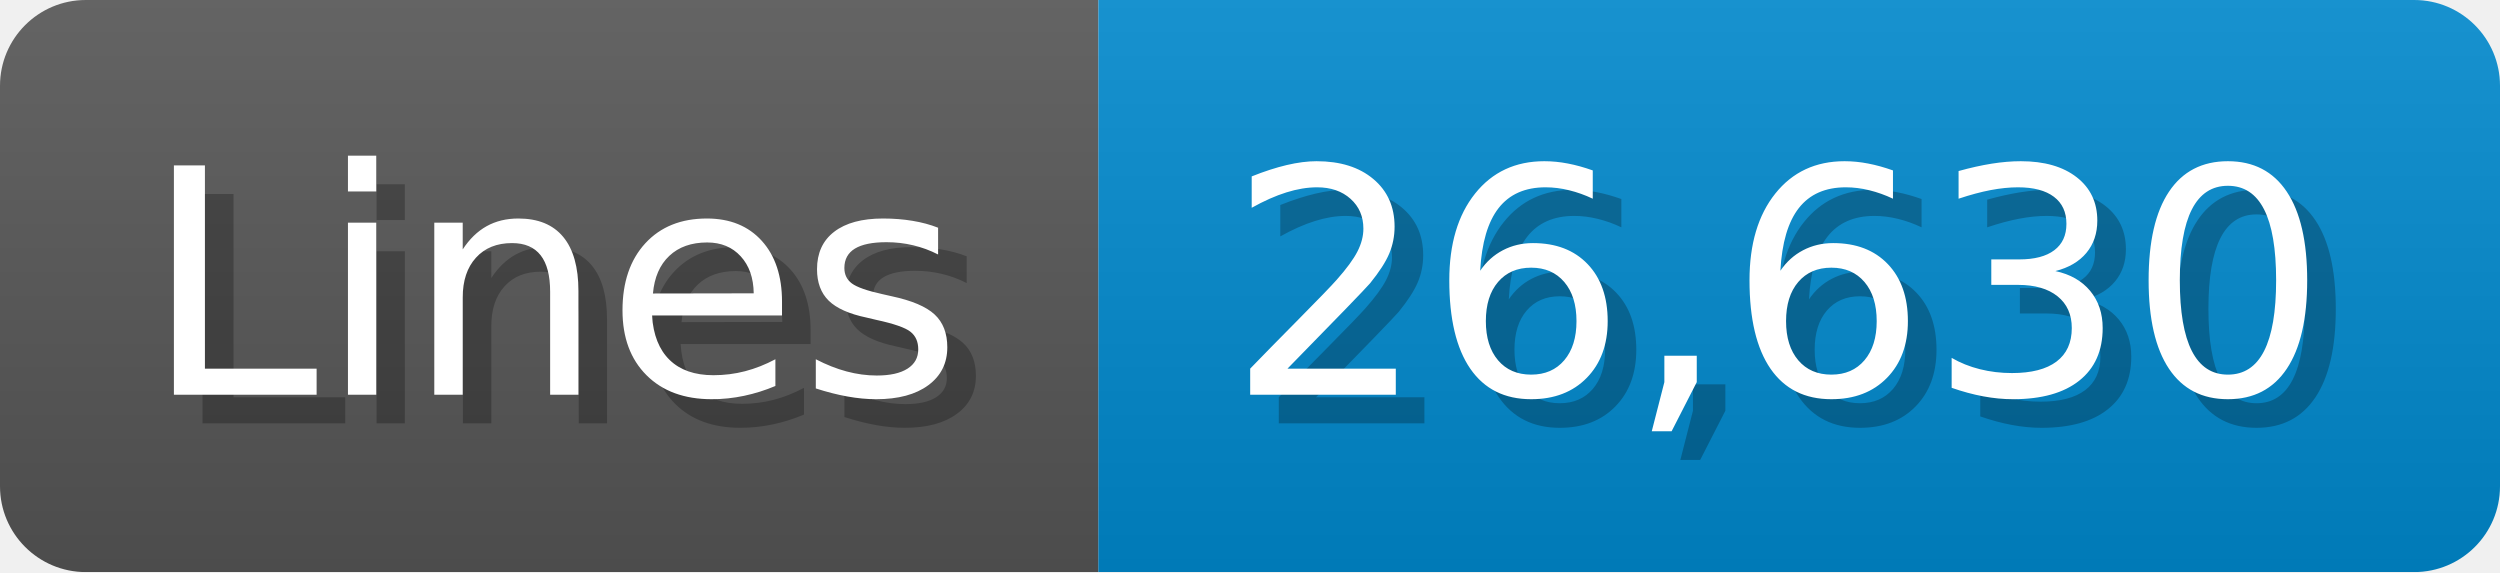
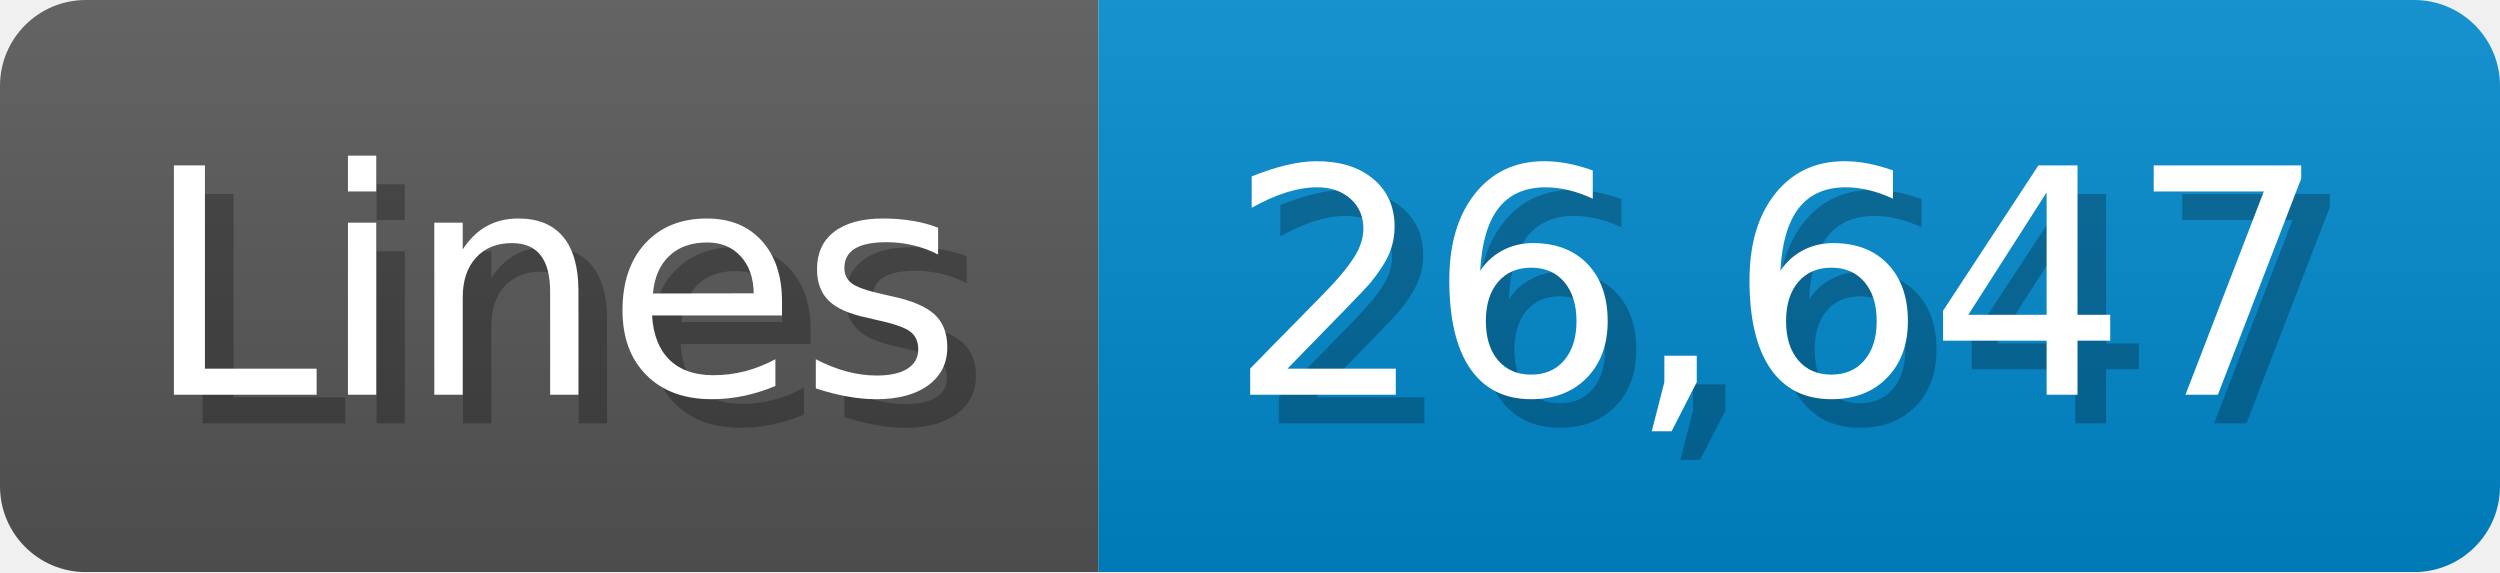
<svg xmlns="http://www.w3.org/2000/svg" width="87.4" height="20" viewBox="0 0 874 200">
  <linearGradient id="a" x2="0" y2="100%">
    <stop offset="0" stop-opacity=".1" stop-color="#EEE" />
    <stop offset="1" stop-opacity=".1" />
  </linearGradient>
  <mask id="m">
    <rect width="874" height="200" rx="30" fill="#FFF" />
  </mask>
  <g mask="url(#m)">
    <rect width="384" height="200" fill="#555" />
    <rect width="490" height="200" fill="#08C" x="384" />
    <rect width="874" height="200" fill="url(#a)" />
  </g>
  <g fill="#fff" text-anchor="start" font-family="Verdana,DejaVu Sans,sans-serif" font-size="110">
    <text x="60" y="148" textLength="284" fill="#000" opacity="0.25">Lines</text>
    <text x="50" y="138" textLength="284">Lines</text>
-     <text x="439" y="148" textLength="390" fill="#000" opacity="0.25">26,630</text>
-     <text x="429" y="138" textLength="390">26,630</text>
+     <text x="439" y="148" textLength="390" fill="#000" opacity="0.25">26,647</text>
+     <text x="429" y="138" textLength="390">26,647</text>
  </g>
</svg>
